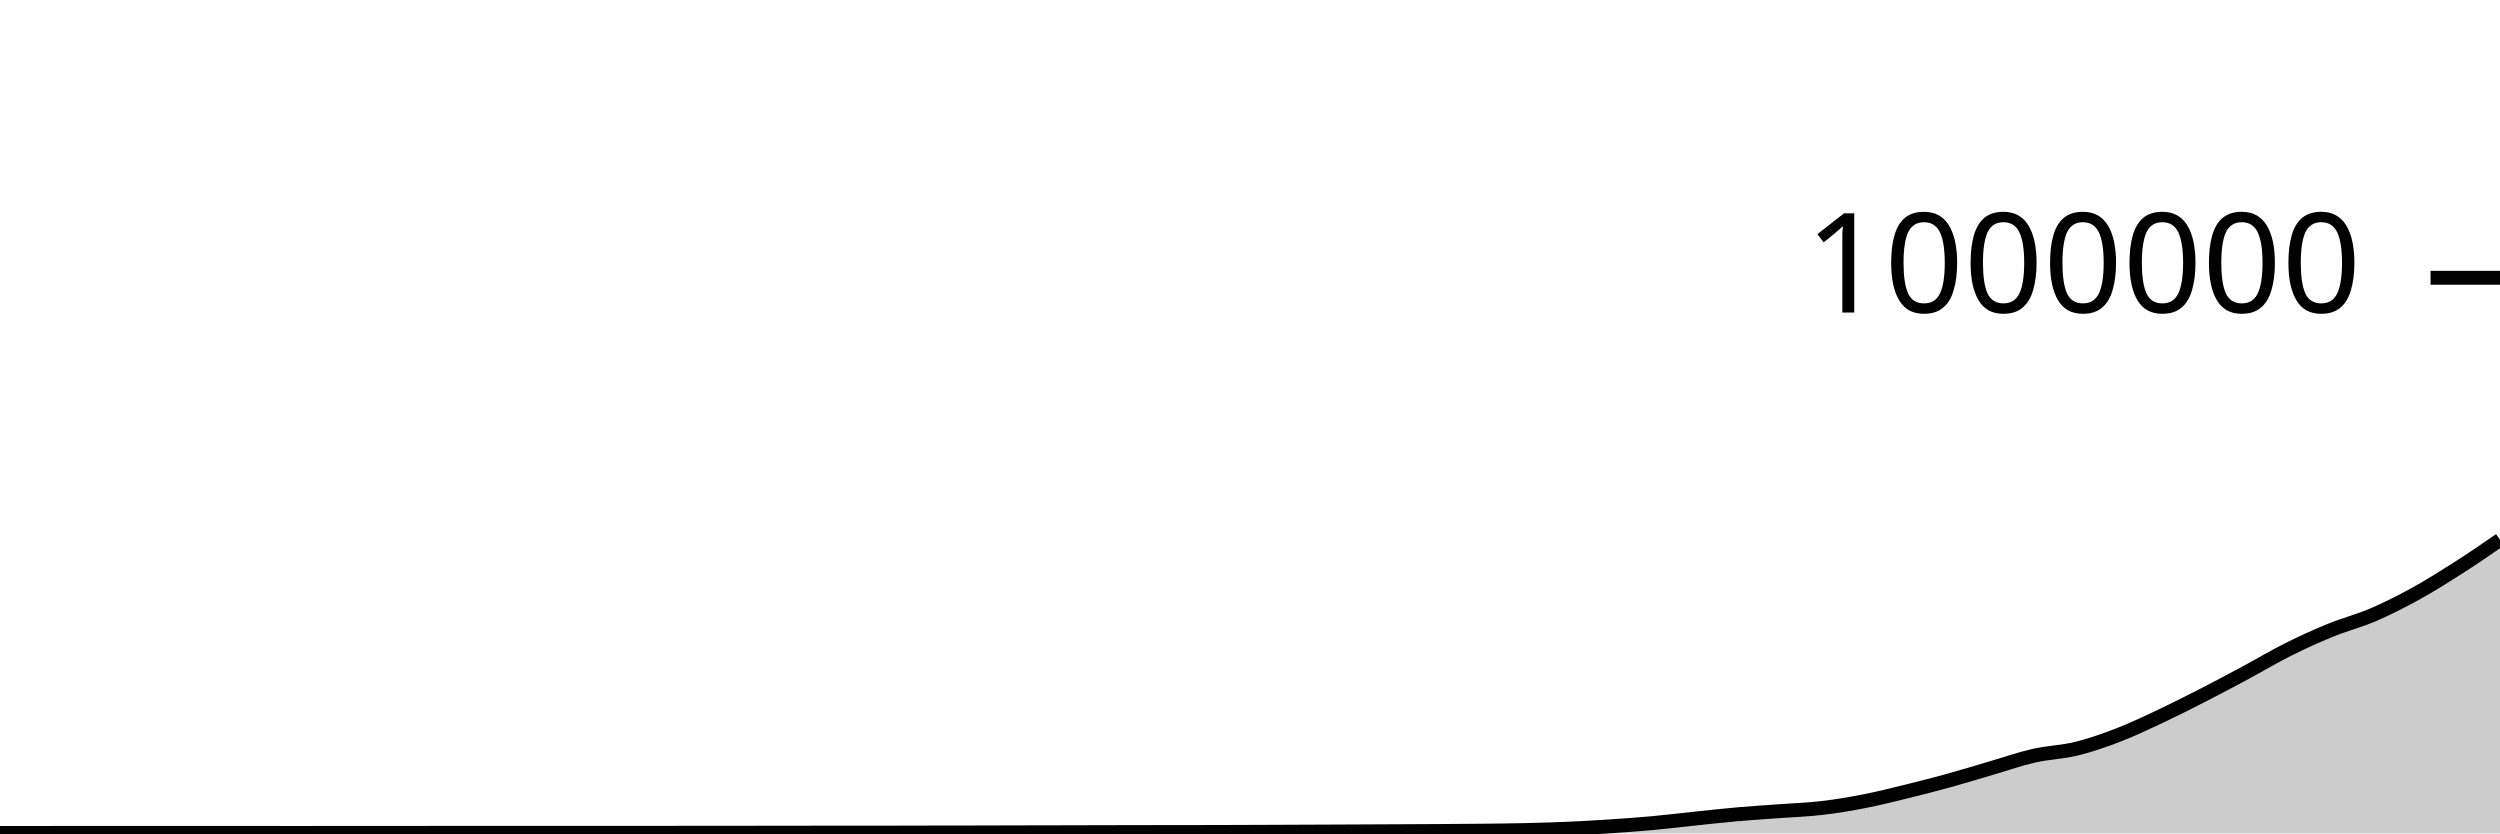
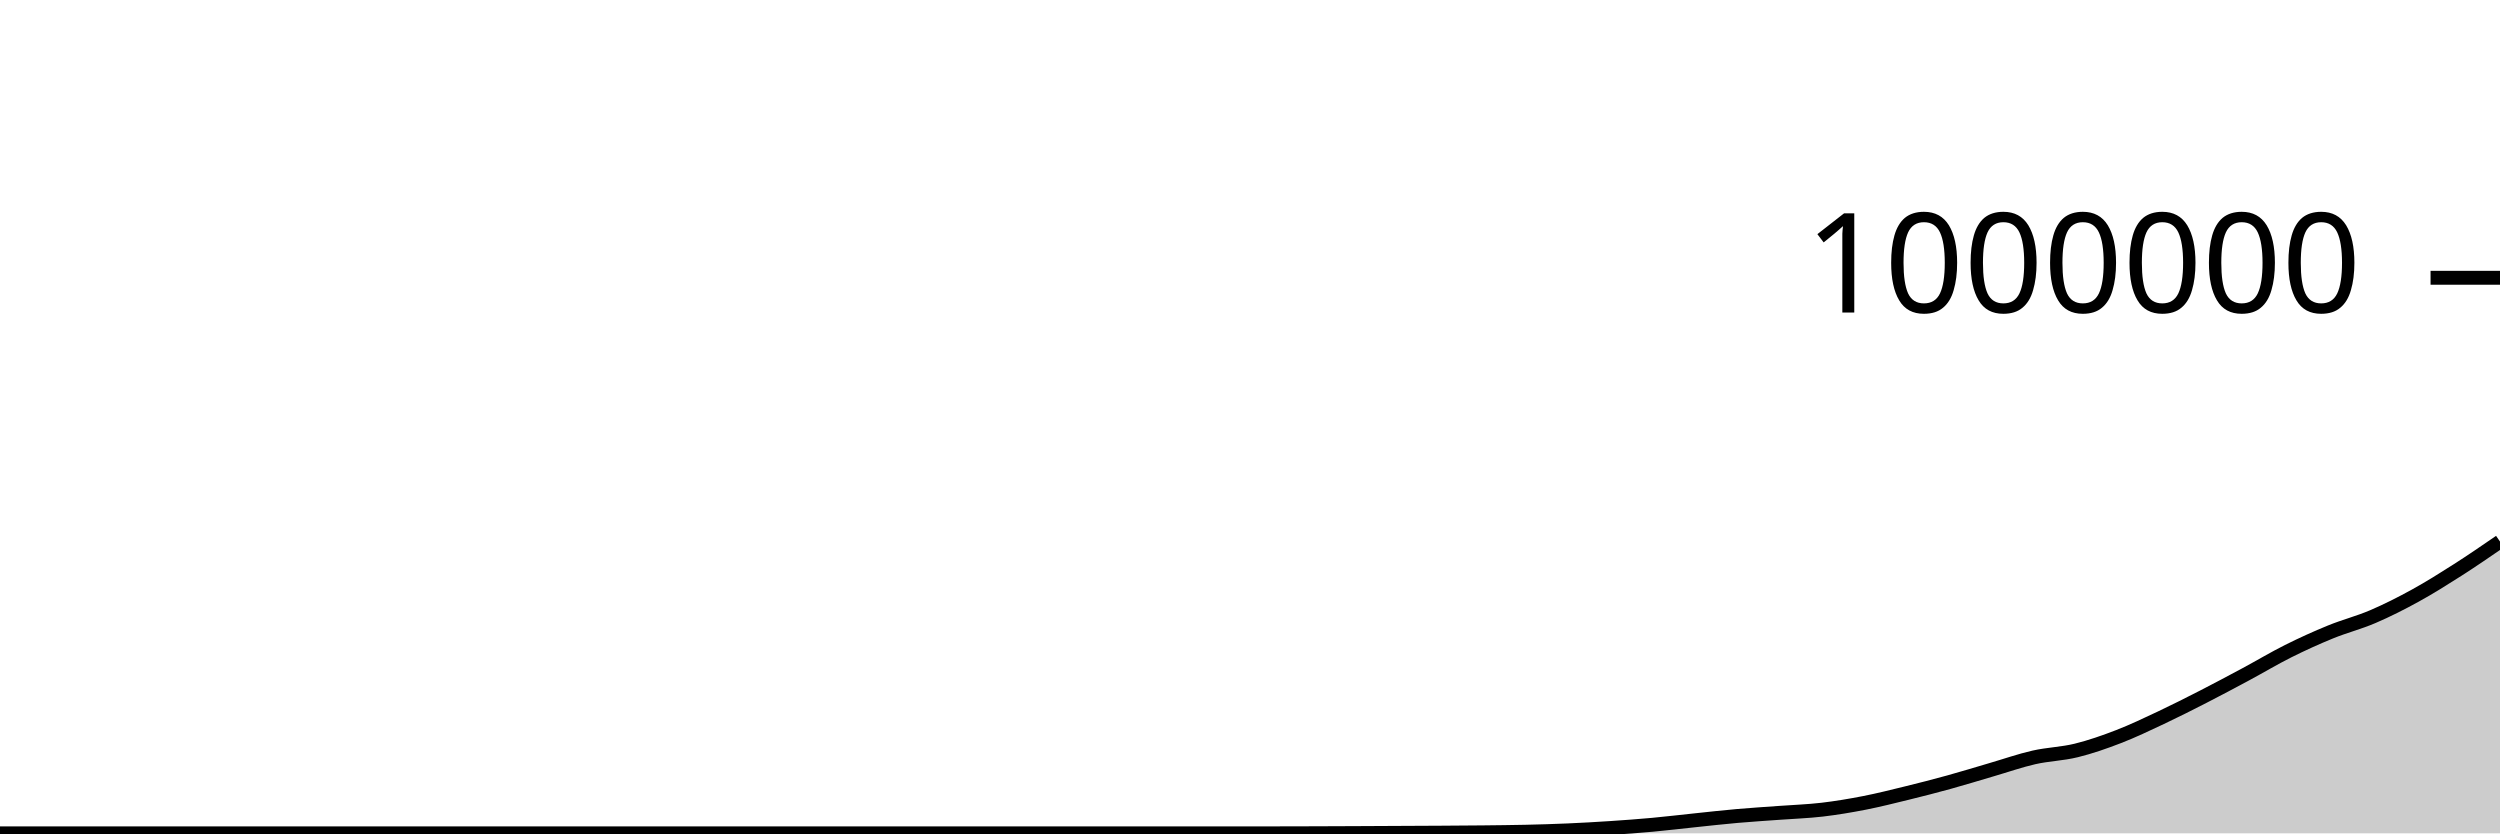
<svg xmlns="http://www.w3.org/2000/svg" viewBox="0 0 180 60">
  <g transform="translate(0,20)">
-     <path class="area" fill="rgba(0, 0, 0, 0.2)" d="M0,39.972C1.017,39.971,2.034,39.971,3.051,39.97C4.068,39.97,5.085,39.968,6.102,39.968C7.119,39.968,8.136,39.969,9.153,39.969C10.169,39.969,11.186,39.968,12.203,39.968C13.22,39.968,14.237,39.969,15.254,39.969C16.271,39.969,17.288,39.969,18.305,39.969C19.322,39.97,20.339,39.97,21.356,39.97C22.373,39.97,23.39,39.97,24.407,39.969C25.424,39.969,26.441,39.969,27.458,39.968C28.475,39.967,29.492,39.966,30.508,39.965C31.525,39.964,32.542,39.964,33.559,39.964C34.576,39.963,35.593,39.963,36.61,39.963C37.627,39.963,38.644,39.963,39.661,39.963C40.678,39.963,41.695,39.964,42.712,39.964C43.729,39.964,44.746,39.963,45.763,39.963C46.78,39.962,47.797,39.961,48.814,39.96C49.831,39.959,50.847,39.958,51.864,39.957C52.881,39.956,53.898,39.956,54.915,39.955C55.932,39.954,56.949,39.952,57.966,39.951C58.983,39.95,60,39.949,61.017,39.948C62.034,39.947,63.051,39.948,64.068,39.947C65.085,39.946,66.102,39.942,67.119,39.94C68.136,39.939,69.153,39.938,70.169,39.936C71.186,39.934,72.203,39.931,73.22,39.928C74.237,39.926,75.254,39.924,76.271,39.922C77.288,39.919,78.305,39.916,79.322,39.914C80.339,39.911,81.356,39.91,82.373,39.908C83.39,39.907,84.407,39.907,85.424,39.905C86.441,39.904,87.458,39.901,88.475,39.898C89.492,39.895,90.508,39.891,91.525,39.887C92.542,39.883,93.559,39.878,94.576,39.874C95.593,39.87,96.61,39.866,97.627,39.861C98.644,39.857,99.661,39.851,100.678,39.846C101.695,39.841,102.712,39.838,103.729,39.831C104.746,39.825,105.763,39.819,106.78,39.808C107.797,39.796,108.814,39.787,109.831,39.764C110.847,39.74,111.864,39.711,112.881,39.667C113.898,39.623,114.915,39.564,115.932,39.497C116.949,39.43,117.966,39.357,118.983,39.264C120,39.171,121.017,39.046,122.034,38.94C123.051,38.834,124.068,38.718,125.085,38.629C126.102,38.539,127.119,38.478,128.136,38.403C129.153,38.327,130.169,38.295,131.186,38.175C132.203,38.056,133.22,37.885,134.237,37.686C135.254,37.487,136.271,37.231,137.288,36.981C138.305,36.732,139.322,36.471,140.339,36.19C141.356,35.91,142.373,35.594,143.39,35.297C144.407,35.001,145.424,34.642,146.441,34.411C147.458,34.18,148.475,34.159,149.492,33.909C150.508,33.659,151.525,33.303,152.542,32.911C153.559,32.518,154.576,32.031,155.593,31.552C156.61,31.072,157.627,30.557,158.644,30.036C159.661,29.515,160.678,28.972,161.695,28.427C162.712,27.881,163.729,27.27,164.746,26.762C165.763,26.254,166.78,25.792,167.797,25.377C168.814,24.962,169.831,24.708,170.847,24.272C171.864,23.837,172.881,23.322,173.898,22.762C174.915,22.203,175.932,21.565,176.949,20.916C177.966,20.267,178.983,19.568,180,18.869L180,40C178.983,40,177.966,40,176.949,40C175.932,40,174.915,40,173.898,40C172.881,40,171.864,40,170.847,40C169.831,40,168.814,40,167.797,40C166.78,40,165.763,40,164.746,40C163.729,40,162.712,40,161.695,40C160.678,40,159.661,40,158.644,40C157.627,40,156.61,40,155.593,40C154.576,40,153.559,40,152.542,40C151.525,40,150.508,40,149.492,40C148.475,40,147.458,40,146.441,40C145.424,40,144.407,40,143.39,40C142.373,40,141.356,40,140.339,40C139.322,40,138.305,40,137.288,40C136.271,40,135.254,40,134.237,40C133.22,40,132.203,40,131.186,40C130.169,40,129.153,40,128.136,40C127.119,40,126.102,40,125.085,40C124.068,40,123.051,40,122.034,40C121.017,40,120,40,118.983,40C117.966,40,116.949,40,115.932,40C114.915,40,113.898,40,112.881,40C111.864,40,110.847,40,109.831,40C108.814,40,107.797,40,106.78,40C105.763,40,104.746,40,103.729,40C102.712,40,101.695,40,100.678,40C99.661,40,98.644,40,97.627,40C96.61,40,95.593,40,94.576,40C93.559,40,92.542,40,91.525,40C90.508,40,89.492,40,88.475,40C87.458,40,86.441,40,85.424,40C84.407,40,83.39,40,82.373,40C81.356,40,80.339,40,79.322,40C78.305,40,77.288,40,76.271,40C75.254,40,74.237,40,73.22,40C72.203,40,71.186,40,70.169,40C69.153,40,68.136,40,67.119,40C66.102,40,65.085,40,64.068,40C63.051,40,62.034,40,61.017,40C60,40,58.983,40,57.966,40C56.949,40,55.932,40,54.915,40C53.898,40,52.881,40,51.864,40C50.847,40,49.831,40,48.814,40C47.797,40,46.78,40,45.763,40C44.746,40,43.729,40,42.712,40C41.695,40,40.678,40,39.661,40C38.644,40,37.627,40,36.61,40C35.593,40,34.576,40,33.559,40C32.542,40,31.525,40,30.508,40C29.492,40,28.475,40,27.458,40C26.441,40,25.424,40,24.407,40C23.39,40,22.373,40,21.356,40C20.339,40,19.322,40,18.305,40C17.288,40,16.271,40,15.254,40C14.237,40,13.22,40,12.203,40C11.186,40,10.169,40,9.153,40C8.136,40,7.119,40,6.102,40C5.085,40,4.068,40,3.051,40C2.034,40,1.017,40,0,40Z" />
-     <path class="line" stroke="black" fill="none" d="M0,39.972C1.017,39.971,2.034,39.971,3.051,39.97C4.068,39.97,5.085,39.968,6.102,39.968C7.119,39.968,8.136,39.969,9.153,39.969C10.169,39.969,11.186,39.968,12.203,39.968C13.22,39.968,14.237,39.969,15.254,39.969C16.271,39.969,17.288,39.969,18.305,39.969C19.322,39.97,20.339,39.97,21.356,39.97C22.373,39.97,23.39,39.97,24.407,39.969C25.424,39.969,26.441,39.969,27.458,39.968C28.475,39.967,29.492,39.966,30.508,39.965C31.525,39.964,32.542,39.964,33.559,39.964C34.576,39.963,35.593,39.963,36.61,39.963C37.627,39.963,38.644,39.963,39.661,39.963C40.678,39.963,41.695,39.964,42.712,39.964C43.729,39.964,44.746,39.963,45.763,39.963C46.78,39.962,47.797,39.961,48.814,39.96C49.831,39.959,50.847,39.958,51.864,39.957C52.881,39.956,53.898,39.956,54.915,39.955C55.932,39.954,56.949,39.952,57.966,39.951C58.983,39.95,60,39.949,61.017,39.948C62.034,39.947,63.051,39.948,64.068,39.947C65.085,39.946,66.102,39.942,67.119,39.94C68.136,39.939,69.153,39.938,70.169,39.936C71.186,39.934,72.203,39.931,73.22,39.928C74.237,39.926,75.254,39.924,76.271,39.922C77.288,39.919,78.305,39.916,79.322,39.914C80.339,39.911,81.356,39.91,82.373,39.908C83.39,39.907,84.407,39.907,85.424,39.905C86.441,39.904,87.458,39.901,88.475,39.898C89.492,39.895,90.508,39.891,91.525,39.887C92.542,39.883,93.559,39.878,94.576,39.874C95.593,39.87,96.61,39.866,97.627,39.861C98.644,39.857,99.661,39.851,100.678,39.846C101.695,39.841,102.712,39.838,103.729,39.831C104.746,39.825,105.763,39.819,106.78,39.808C107.797,39.796,108.814,39.787,109.831,39.764C110.847,39.74,111.864,39.711,112.881,39.667C113.898,39.623,114.915,39.564,115.932,39.497C116.949,39.43,117.966,39.357,118.983,39.264C120,39.171,121.017,39.046,122.034,38.94C123.051,38.834,124.068,38.718,125.085,38.629C126.102,38.539,127.119,38.478,128.136,38.403C129.153,38.327,130.169,38.295,131.186,38.175C132.203,38.056,133.22,37.885,134.237,37.686C135.254,37.487,136.271,37.231,137.288,36.981C138.305,36.732,139.322,36.471,140.339,36.19C141.356,35.91,142.373,35.594,143.39,35.297C144.407,35.001,145.424,34.642,146.441,34.411C147.458,34.18,148.475,34.159,149.492,33.909C150.508,33.659,151.525,33.303,152.542,32.911C153.559,32.518,154.576,32.031,155.593,31.552C156.61,31.072,157.627,30.557,158.644,30.036C159.661,29.515,160.678,28.972,161.695,28.427C162.712,27.881,163.729,27.27,164.746,26.762C165.763,26.254,166.78,25.792,167.797,25.377C168.814,24.962,169.831,24.708,170.847,24.272C171.864,23.837,172.881,23.322,173.898,22.762C174.915,22.203,175.932,21.565,176.949,20.916C177.966,20.267,178.983,19.568,180,18.869" />
+     <path class="area" fill="rgba(0, 0, 0, 0.2)" d="M0,40C1.017,40,2.034,40,3.051,40C4.068,40,5.085,40,6.102,40C7.119,40,8.136,40,9.153,40C10.169,40,11.186,40,12.203,40C13.22,40,14.237,40,15.254,40C16.271,40,17.288,40,18.305,40C19.322,40,20.339,40,21.356,40C22.373,40,23.39,40,24.407,40C25.424,40,26.441,40,27.458,40C28.475,40,29.492,40,30.508,40C31.525,40,32.542,40,33.559,40C34.576,40,35.593,40,36.61,40C37.627,40,38.644,40,39.661,40C40.678,40,41.695,40,42.712,40C43.729,40,44.746,40,45.763,40C46.78,40,47.797,40,48.814,40C49.831,40,50.847,40,51.864,40C52.881,40,53.898,40,54.915,40C55.932,40,56.949,40,57.966,40C58.983,40,60,40,61.017,40C62.034,40,63.051,40,64.068,40C65.085,40,66.102,40,67.119,40C68.136,40,69.153,40,70.169,40C71.186,40,72.203,40,73.22,40C74.237,40,75.254,40,76.271,40C77.288,40,78.305,40,79.322,40C80.339,40,81.356,40,82.373,40C83.39,40,84.407,40,85.424,40C86.441,40,87.458,40,88.475,40C89.492,40,90.508,40,91.525,40C92.542,40,93.559,39.996,94.576,39.993C95.593,39.99,96.61,39.985,97.627,39.981C98.644,39.976,99.661,39.971,100.678,39.966C101.695,39.961,102.712,39.958,103.729,39.951C104.746,39.945,105.763,39.939,106.78,39.928C107.797,39.916,108.814,39.907,109.831,39.884C110.847,39.861,111.864,39.832,112.881,39.787C113.898,39.743,114.915,39.685,115.932,39.618C116.949,39.551,117.966,39.477,118.983,39.384C120,39.291,121.017,39.166,122.034,39.061C123.051,38.955,124.068,38.839,125.085,38.75C126.102,38.66,127.119,38.599,128.136,38.524C129.153,38.448,130.169,38.416,131.186,38.297C132.203,38.177,133.22,38.007,134.237,37.808C135.254,37.609,136.271,37.352,137.288,37.103C138.305,36.854,139.322,36.593,140.339,36.312C141.356,36.032,142.373,35.716,143.39,35.419C144.407,35.123,145.424,34.765,146.441,34.533C147.458,34.302,148.475,34.282,149.492,34.032C150.508,33.782,151.525,33.426,152.542,33.033C153.559,32.64,154.576,32.153,155.593,31.674C156.61,31.195,157.627,30.679,158.644,30.159C159.661,29.638,160.678,29.095,161.695,28.55C162.712,28.004,163.729,27.394,164.746,26.885C165.763,26.377,166.78,25.915,167.797,25.5C168.814,25.085,169.831,24.832,170.847,24.396C171.864,23.96,172.881,23.446,173.898,22.886C174.915,22.327,175.932,21.689,176.949,21.04C177.966,20.391,178.983,19.692,180,18.993L180,40C178.983,40,177.966,40,176.949,40C175.932,40,174.915,40,173.898,40C172.881,40,171.864,40,170.847,40C169.831,40,168.814,40,167.797,40C166.78,40,165.763,40,164.746,40C163.729,40,162.712,40,161.695,40C160.678,40,159.661,40,158.644,40C157.627,40,156.61,40,155.593,40C154.576,40,153.559,40,152.542,40C151.525,40,150.508,40,149.492,40C148.475,40,147.458,40,146.441,40C145.424,40,144.407,40,143.39,40C142.373,40,141.356,40,140.339,40C139.322,40,138.305,40,137.288,40C136.271,40,135.254,40,134.237,40C133.22,40,132.203,40,131.186,40C130.169,40,129.153,40,128.136,40C127.119,40,126.102,40,125.085,40C124.068,40,123.051,40,122.034,40C121.017,40,120,40,118.983,40C117.966,40,116.949,40,115.932,40C114.915,40,113.898,40,112.881,40C111.864,40,110.847,40,109.831,40C108.814,40,107.797,40,106.78,40C105.763,40,104.746,40,103.729,40C102.712,40,101.695,40,100.678,40C99.661,40,98.644,40,97.627,40C96.61,40,95.593,40,94.576,40C93.559,40,92.542,40,91.525,40C90.508,40,89.492,40,88.475,40C87.458,40,86.441,40,85.424,40C84.407,40,83.39,40,82.373,40C81.356,40,80.339,40,79.322,40C78.305,40,77.288,40,76.271,40C75.254,40,74.237,40,73.22,40C72.203,40,71.186,40,70.169,40C69.153,40,68.136,40,67.119,40C66.102,40,65.085,40,64.068,40C63.051,40,62.034,40,61.017,40C60,40,58.983,40,57.966,40C56.949,40,55.932,40,54.915,40C53.898,40,52.881,40,51.864,40C50.847,40,49.831,40,48.814,40C47.797,40,46.78,40,45.763,40C44.746,40,43.729,40,42.712,40C41.695,40,40.678,40,39.661,40C38.644,40,37.627,40,36.61,40C35.593,40,34.576,40,33.559,40C32.542,40,31.525,40,30.508,40C29.492,40,28.475,40,27.458,40C26.441,40,25.424,40,24.407,40C23.39,40,22.373,40,21.356,40C20.339,40,19.322,40,18.305,40C17.288,40,16.271,40,15.254,40C14.237,40,13.22,40,12.203,40C11.186,40,10.169,40,9.153,40C8.136,40,7.119,40,6.102,40C5.085,40,4.068,40,3.051,40C2.034,40,1.017,40,0,40Z" />
+     <path class="line" stroke="black" fill="none" d="M0,40C1.017,40,2.034,40,3.051,40C4.068,40,5.085,40,6.102,40C7.119,40,8.136,40,9.153,40C10.169,40,11.186,40,12.203,40C13.22,40,14.237,40,15.254,40C16.271,40,17.288,40,18.305,40C19.322,40,20.339,40,21.356,40C22.373,40,23.39,40,24.407,40C25.424,40,26.441,40,27.458,40C28.475,40,29.492,40,30.508,40C31.525,40,32.542,40,33.559,40C34.576,40,35.593,40,36.61,40C37.627,40,38.644,40,39.661,40C40.678,40,41.695,40,42.712,40C43.729,40,44.746,40,45.763,40C46.78,40,47.797,40,48.814,40C49.831,40,50.847,40,51.864,40C52.881,40,53.898,40,54.915,40C55.932,40,56.949,40,57.966,40C58.983,40,60,40,61.017,40C62.034,40,63.051,40,64.068,40C65.085,40,66.102,40,67.119,40C68.136,40,69.153,40,70.169,40C71.186,40,72.203,40,73.22,40C74.237,40,75.254,40,76.271,40C77.288,40,78.305,40,79.322,40C80.339,40,81.356,40,82.373,40C83.39,40,84.407,40,85.424,40C86.441,40,87.458,40,88.475,40C89.492,40,90.508,40,91.525,40C92.542,40,93.559,39.996,94.576,39.993C95.593,39.99,96.61,39.985,97.627,39.981C98.644,39.976,99.661,39.971,100.678,39.966C101.695,39.961,102.712,39.958,103.729,39.951C104.746,39.945,105.763,39.939,106.78,39.928C107.797,39.916,108.814,39.907,109.831,39.884C110.847,39.861,111.864,39.832,112.881,39.787C113.898,39.743,114.915,39.685,115.932,39.618C116.949,39.551,117.966,39.477,118.983,39.384C120,39.291,121.017,39.166,122.034,39.061C123.051,38.955,124.068,38.839,125.085,38.75C126.102,38.66,127.119,38.599,128.136,38.524C129.153,38.448,130.169,38.416,131.186,38.297C132.203,38.177,133.22,38.007,134.237,37.808C135.254,37.609,136.271,37.352,137.288,37.103C138.305,36.854,139.322,36.593,140.339,36.312C141.356,36.032,142.373,35.716,143.39,35.419C144.407,35.123,145.424,34.765,146.441,34.533C147.458,34.302,148.475,34.282,149.492,34.032C150.508,33.782,151.525,33.426,152.542,33.033C153.559,32.64,154.576,32.153,155.593,31.674C156.61,31.195,157.627,30.679,158.644,30.159C159.661,29.638,160.678,29.095,161.695,28.55C162.712,28.004,163.729,27.394,164.746,26.885C165.763,26.377,166.78,25.915,167.797,25.5C168.814,25.085,169.831,24.832,170.847,24.396C171.864,23.96,172.881,23.446,173.898,22.886C174.915,22.327,175.932,21.689,176.949,21.04C177.966,20.391,178.983,19.692,180,18.993" />
    <path class="axis-ceiling" stroke-width="1" stroke="black" fill="none" d="M175,0L180,0" />
    <text class="axis-ceiling-label" font-family="sans-serif" text-anchor="end" font-size="10px" x="170" y="2.5">1000000</text>
  </g>
</svg>
